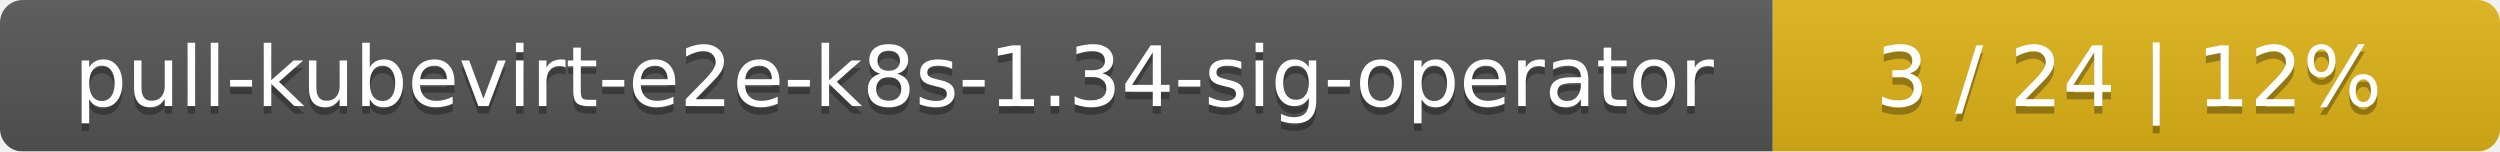
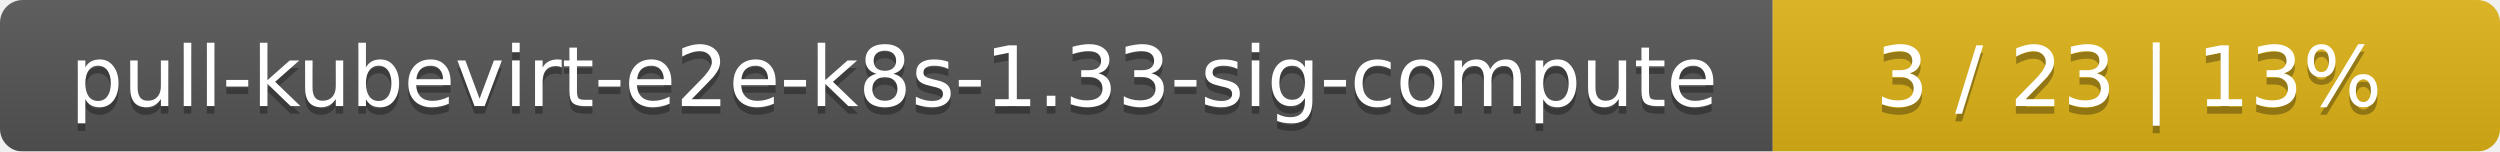
<svg xmlns="http://www.w3.org/2000/svg" width="330" height="20">
  <linearGradient id="smooth" x2="0" y2="100%">
    <stop offset="0" stop-color="#bbb" stop-opacity=".1" />
    <stop offset="1" stop-opacity=".1" />
  </linearGradient>
  <mask id="round">
    <rect width="330" height="20" rx="3" fill="#fff" />
  </mask>
  <g mask="url(#round)">
    <rect width="234" height="20" fill="#555" />
    <rect x="234" width="96" height="20" fill="#dfb317" />
    <rect width="330" height="20" fill="url(#smooth)" />
  </g>
  <g fill="#fff" text-anchor="middle" font-family="DejaVu Sans,Verdana,Geneva,sans-serif" font-size="11">
-     <text x="118" y="15" fill="#010101" fill-opacity=".3">pull-kubevirt-e2e-k8s-1.34-sig-operator</text>
-     <text x="118" y="14">pull-kubevirt-e2e-k8s-1.34-sig-operator</text>
-     <text x="281" y="15" fill="#010101" fill-opacity=".3">3 / 24    |    12%</text>
-     <text x="281" y="14">3 / 24    |    12%</text>
+     <text x="118" y="15" fill="#010101" fill-opacity=".3">pull-kubevirt-e2e-k8s-1.33-sig-compute</text>
+     <text x="118" y="14">pull-kubevirt-e2e-k8s-1.33-sig-compute</text>
+     <text x="281" y="15" fill="#010101" fill-opacity=".3">3 / 23    |    13%</text>
+     <text x="281" y="14">3 / 23    |    13%</text>
  </g>
</svg>
